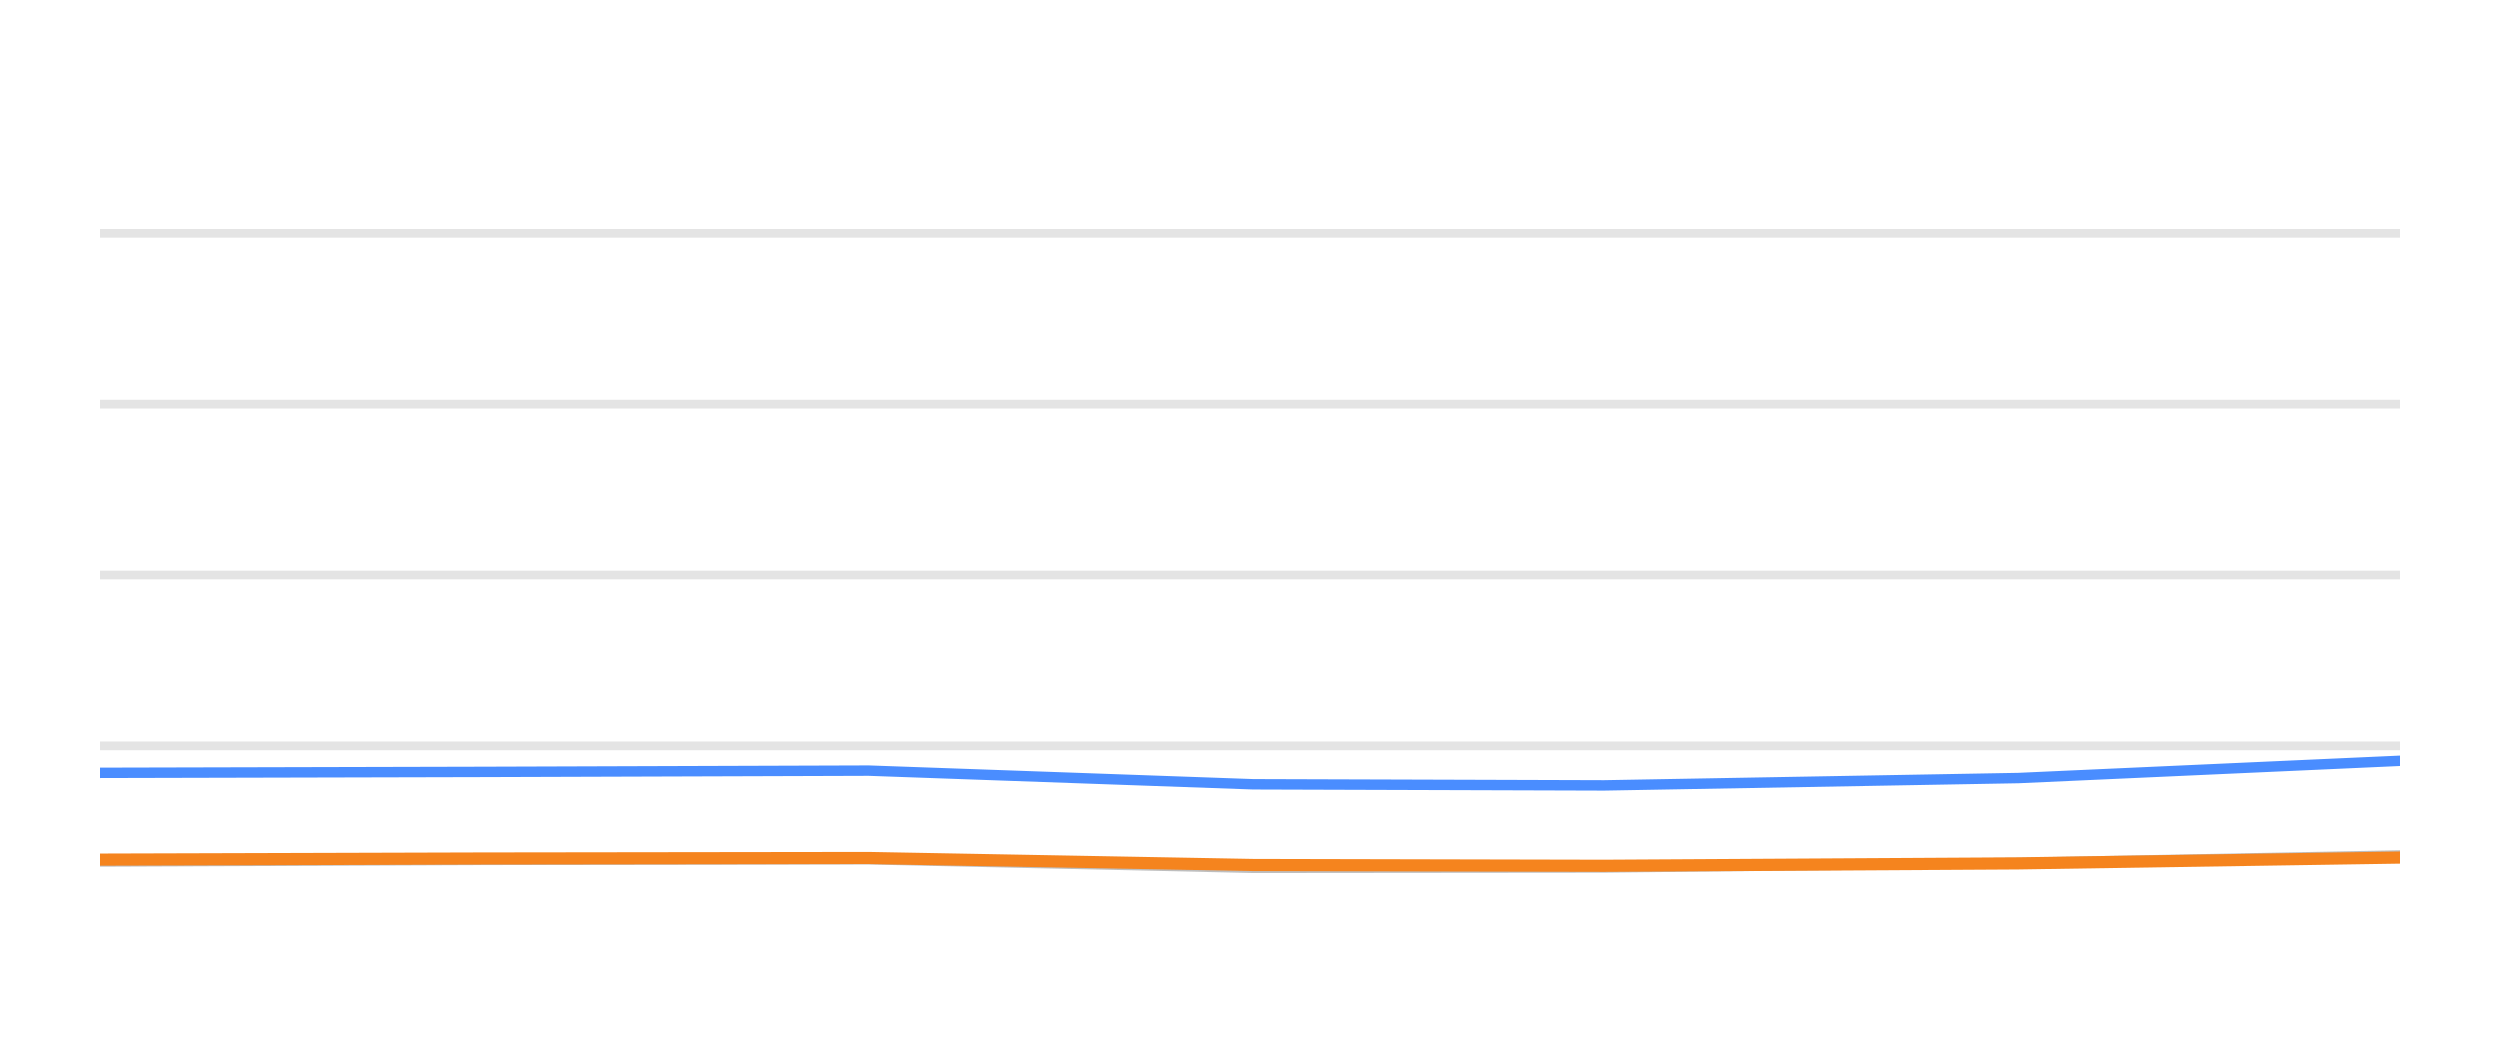
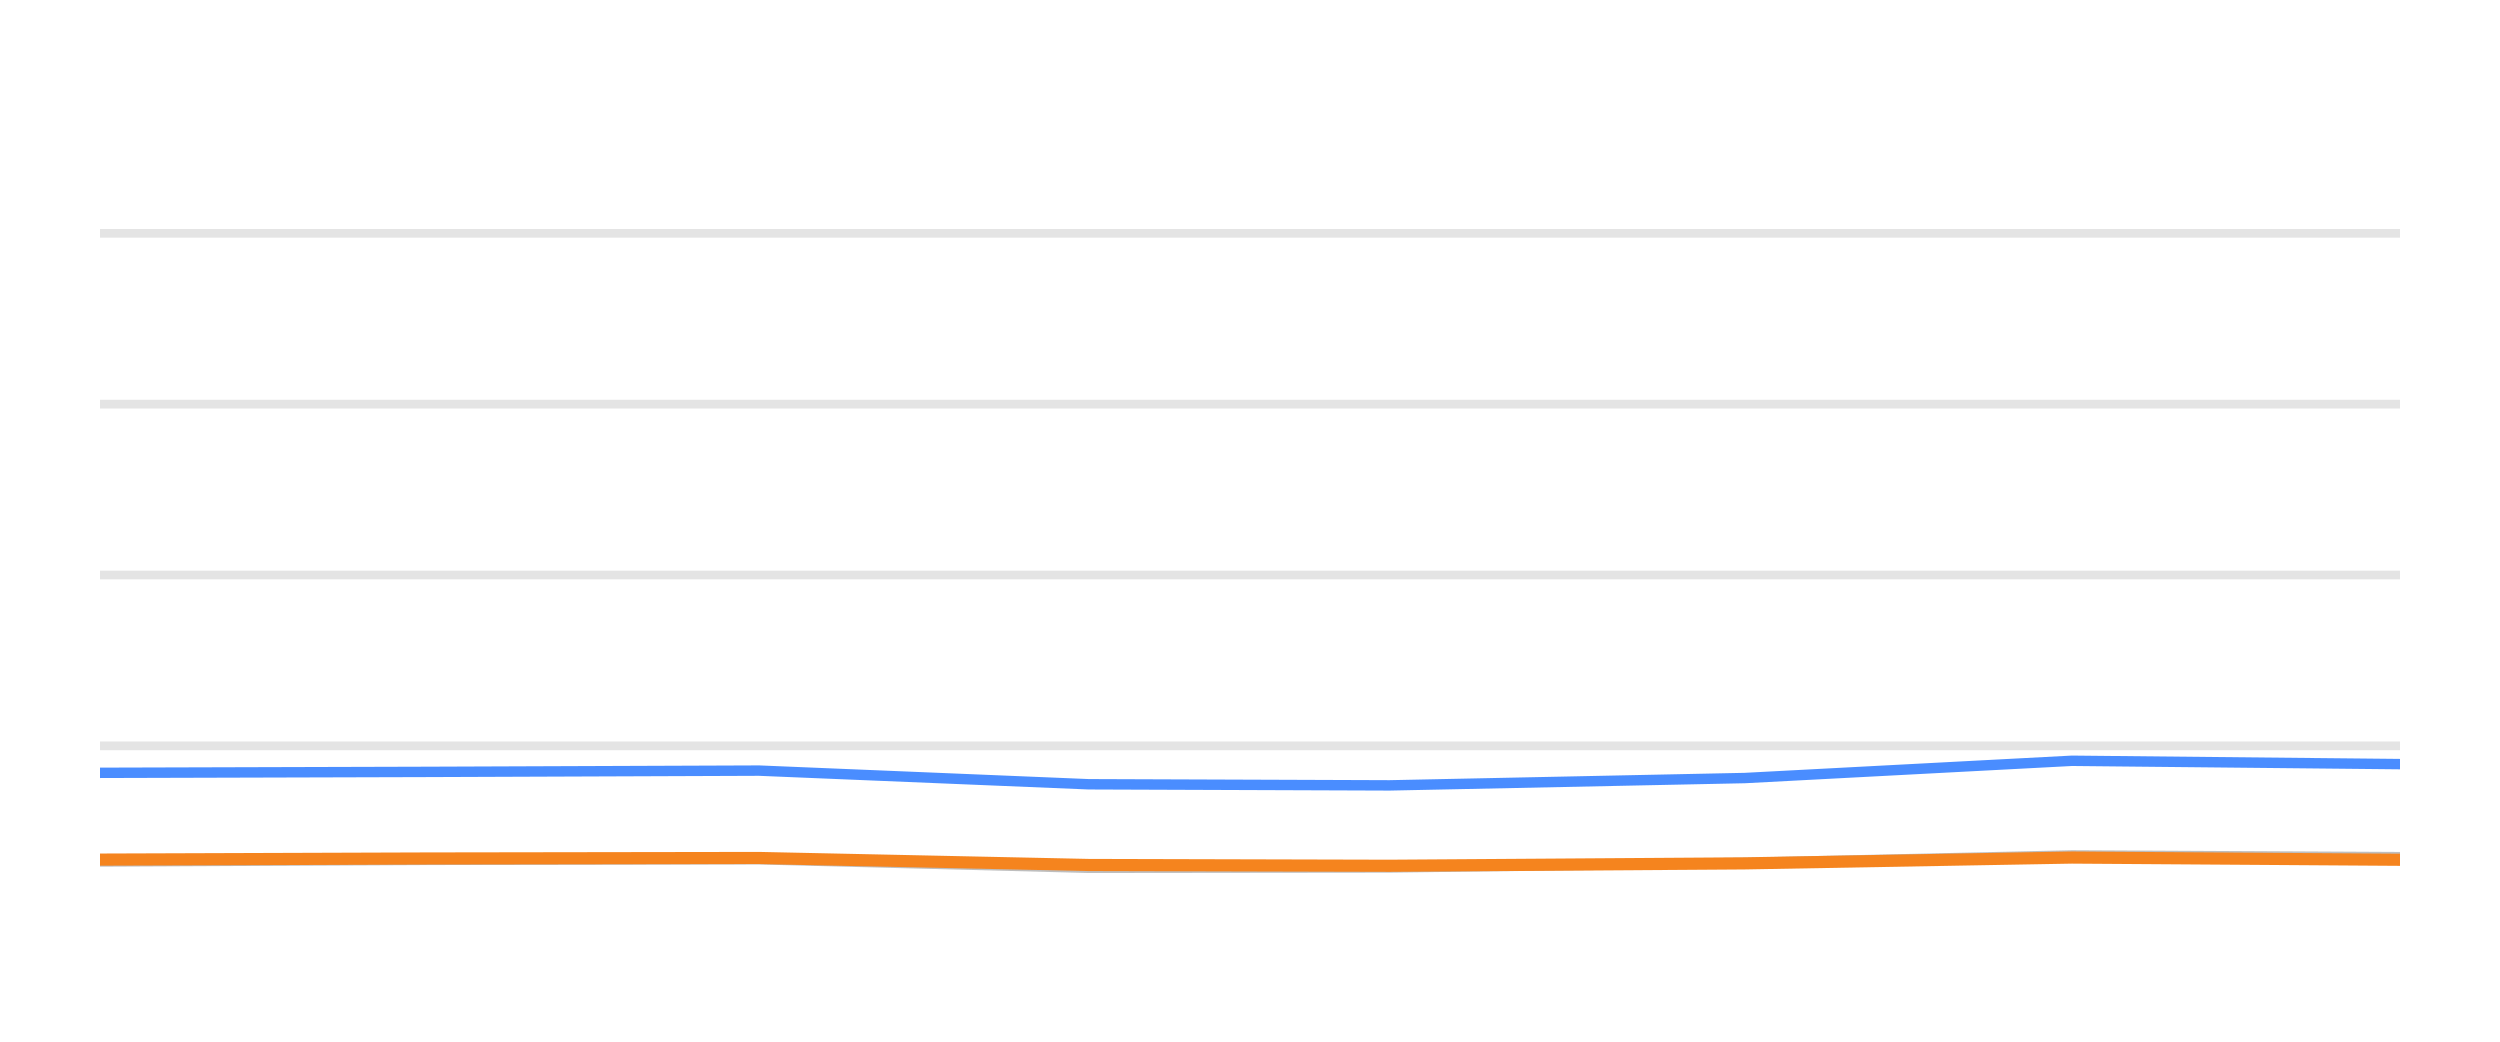
<svg xmlns="http://www.w3.org/2000/svg" width="144pt" height="60pt" viewBox="0 0 144 60" version="1.1">
  <defs>
    <style type="text/css">*{stroke-linejoin: round; stroke-linecap: butt}</style>
  </defs>
  <g id="figure_1">
    <g id="patch_1">
      <path d="M 0 60  L 144 60  L 144 0  L 0 0  L 0 60  z " style="fill: none; opacity: 0" />
    </g>
    <g id="axes_1">
      <g id="patch_2">
        <path d="M 5.76 52.8  L 138.24 52.8  L 138.24 3.6  L 5.76 3.6  L 5.76 52.8  z " style="fill: none" />
      </g>
      <g id="matplotlib.axis_1" />
      <g id="matplotlib.axis_2" />
      <g id="line2d_1">
-         <path d="M 5.76 42.96  L 138.24 42.96  " clip-path="url(#pa90275418a)" style="fill: none; stroke: #b2b2b2; stroke-opacity: 0.35; stroke-width: 0.5; stroke-linecap: square" />
+         <path d="M 5.76 42.96  L 138.24 42.96  " clip-path="url(#p25e107cbf1)" style="fill: none; stroke: #b2b2b2; stroke-opacity: 0.35; stroke-width: 0.5; stroke-linecap: square" />
      </g>
      <g id="line2d_2">
-         <path d="M 5.76 33.12  L 138.24 33.12  " clip-path="url(#pa90275418a)" style="fill: none; stroke: #b2b2b2; stroke-opacity: 0.35; stroke-width: 0.5; stroke-linecap: square" />
+         <path d="M 5.76 33.12  L 138.24 33.12  " clip-path="url(#p25e107cbf1)" style="fill: none; stroke: #b2b2b2; stroke-opacity: 0.35; stroke-width: 0.5; stroke-linecap: square" />
      </g>
      <g id="line2d_3">
-         <path d="M 5.76 23.28  L 138.24 23.28  " clip-path="url(#pa90275418a)" style="fill: none; stroke: #b2b2b2; stroke-opacity: 0.35; stroke-width: 0.5; stroke-linecap: square" />
+         <path d="M 5.76 23.28  L 138.24 23.28  " clip-path="url(#p25e107cbf1)" style="fill: none; stroke: #b2b2b2; stroke-opacity: 0.35; stroke-width: 0.5; stroke-linecap: square" />
      </g>
      <g id="line2d_4">
-         <path d="M 5.76 13.44  L 138.24 13.44  " clip-path="url(#pa90275418a)" style="fill: none; stroke: #b2b2b2; stroke-opacity: 0.35; stroke-width: 0.5; stroke-linecap: square" />
+         <path d="M 5.76 13.44  L 138.24 13.44  " clip-path="url(#p25e107cbf1)" style="fill: none; stroke: #b2b2b2; stroke-opacity: 0.35; stroke-width: 0.5; stroke-linecap: square" />
      </g>
      <g id="line2d_5">
-         <path d="M 5.76 49.622  L 27.704 49.528  L 50.035 49.494  L 72.181 49.986  L 92.395 49.966  L 116.259 49.7  L 138.24 49.272  " clip-path="url(#pa90275418a)" style="fill: none; stroke: #bebebe; stroke-width: 0.6; stroke-linecap: round" />
+         <path d="M 5.76 49.622  L 24.574 49.528  L 43.721 49.494  L 62.708 49.986  L 80.039 49.966  L 100.5 49.7  L 119.346 49.272  L 138.24 49.371  " clip-path="url(#p25e107cbf1)" style="fill: none; stroke: #bebebe; stroke-width: 0.6; stroke-linecap: round" />
      </g>
      <g id="line2d_6">
-         <path d="M 5.76 44.515  L 27.704 44.461  L 50.035 44.387  L 72.181 45.174  L 92.395 45.238  L 116.259 44.815  L 138.24 43.821  " clip-path="url(#pa90275418a)" style="fill: none; stroke: #4a8dff; stroke-width: 0.6; stroke-linecap: round" />
+         <path d="M 5.76 44.515  L 24.574 44.461  L 43.721 44.387  L 62.708 45.174  L 80.039 45.238  L 100.5 44.815  L 119.346 43.821  L 138.24 44.013  " clip-path="url(#p25e107cbf1)" style="fill: none; stroke: #4a8dff; stroke-width: 0.6; stroke-linecap: round" />
      </g>
      <g id="line2d_7">
-         <path d="M 5.76 49.513  L 27.704 49.449  L 50.035 49.42  L 72.181 49.823  L 92.395 49.868  L 116.259 49.73  L 138.24 49.395  " clip-path="url(#pa90275418a)" style="fill: none; stroke: #f5841e; stroke-width: 0.7; stroke-linecap: round" />
+         <path d="M 5.76 49.513  L 24.574 49.449  L 43.721 49.42  L 62.708 49.823  L 80.039 49.868  L 100.5 49.73  L 119.346 49.395  L 138.24 49.523  " clip-path="url(#p25e107cbf1)" style="fill: none; stroke: #f5841e; stroke-width: 0.7; stroke-linecap: round" />
      </g>
    </g>
  </g>
  <defs>
-     <clipPath id="pa90275418a">
+     <clipPath id="p25e107cbf1">
      <rect x="5.76" y="3.6" width="132.48" height="49.2" />
    </clipPath>
  </defs>
</svg>
